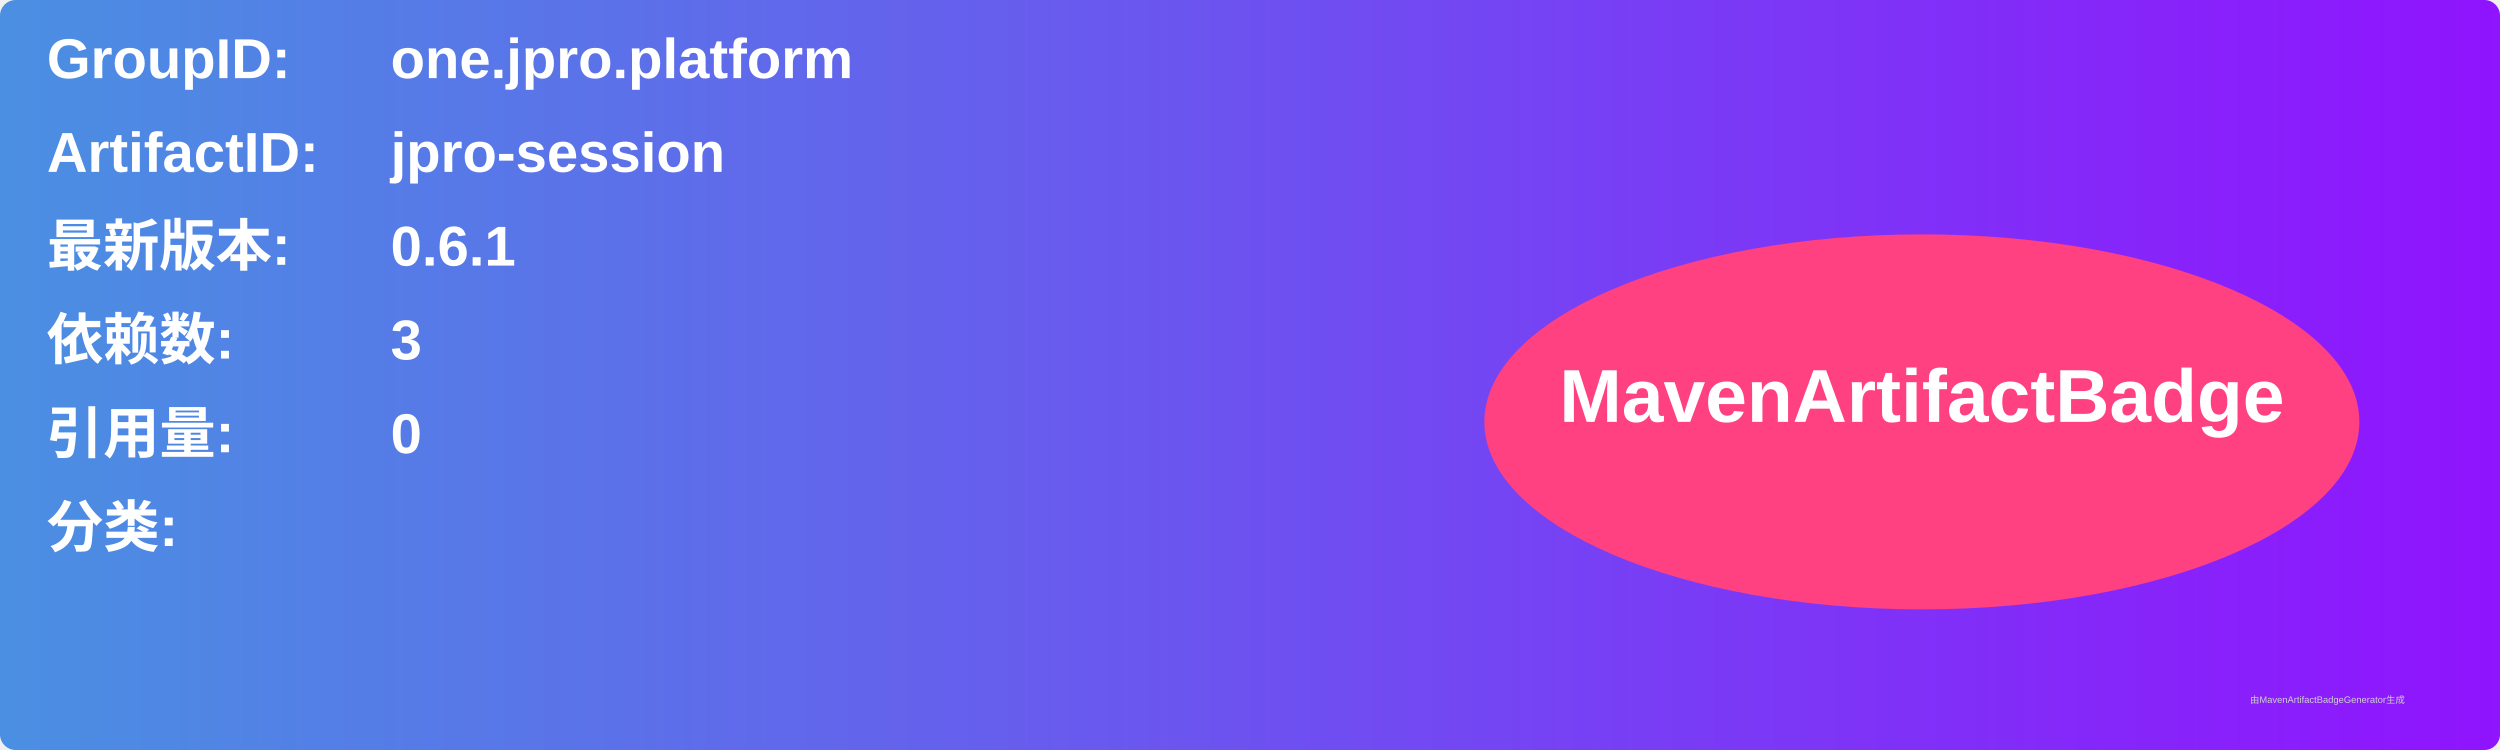
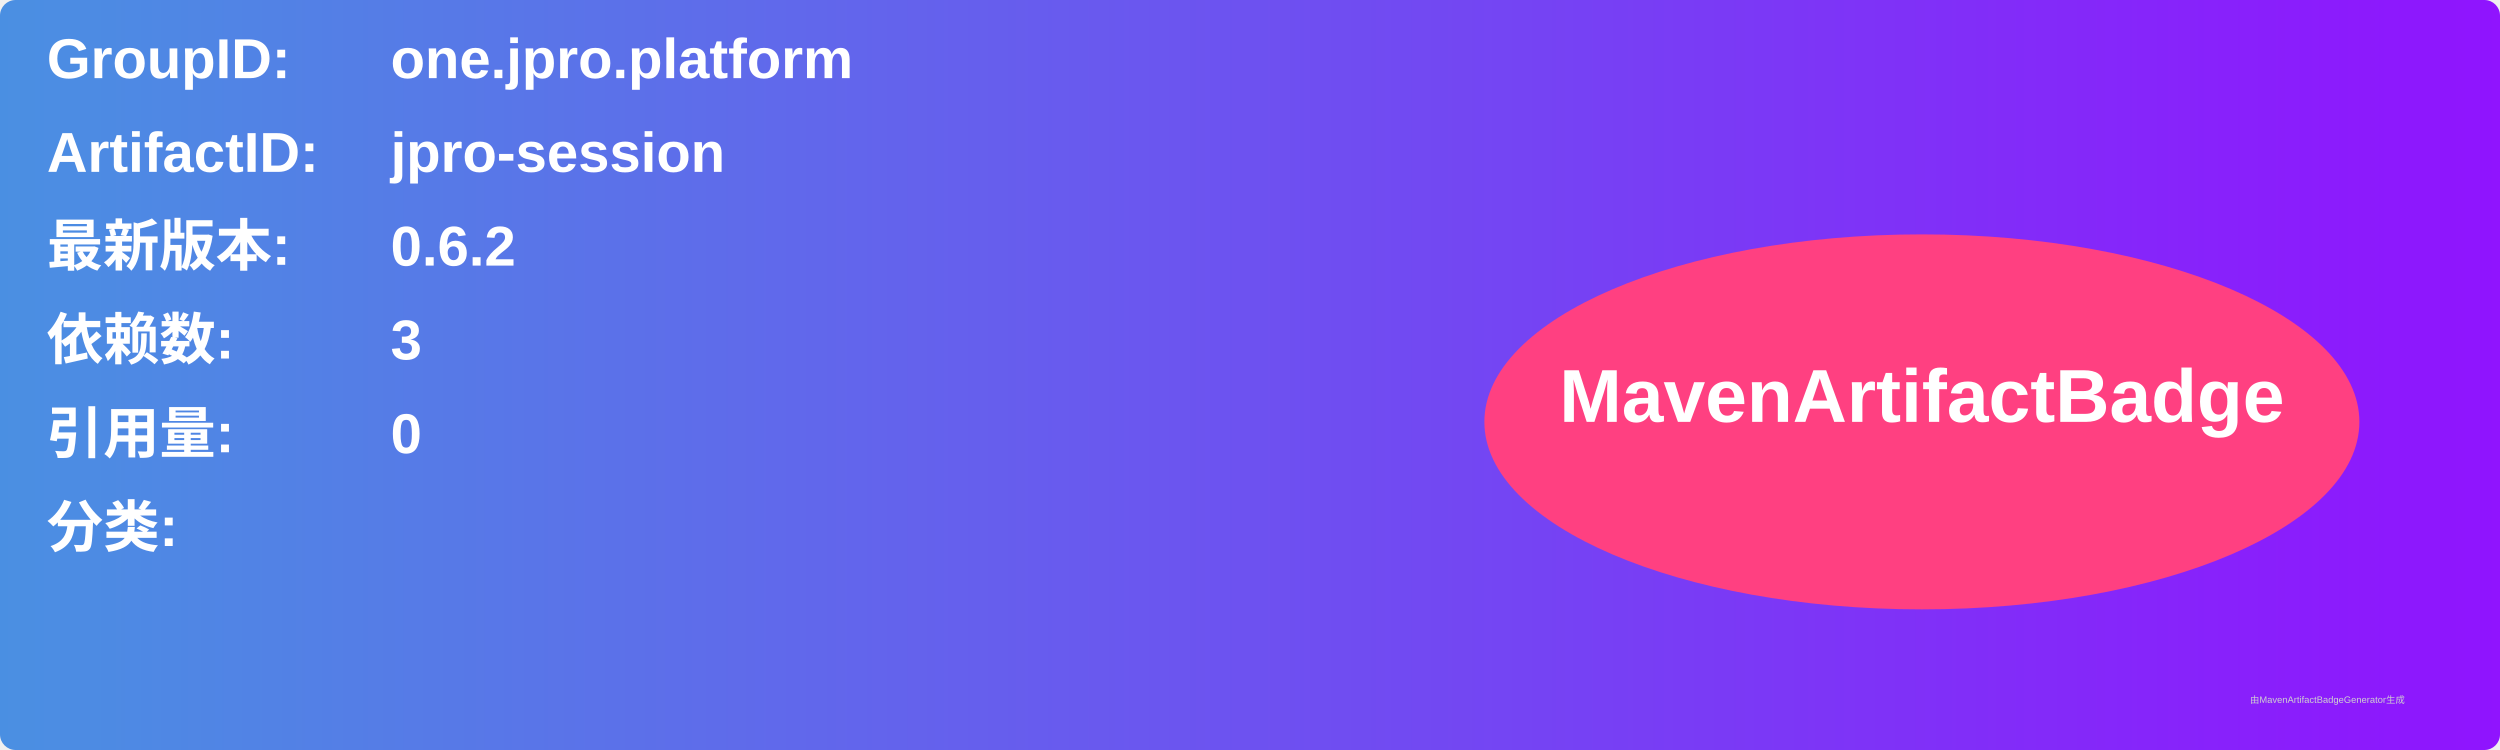
<svg xmlns="http://www.w3.org/2000/svg" width="800" height="240" viewBox="0 0 800 240">
  <linearGradient id="grad" x1="0%" y1="0%" x2="100%" y2="0%">
    <stop offset="0%" stop-color="#4a90e2" />
    <stop offset="100%" stop-color="#9013fe" />
  </linearGradient>
  <rect width="100%" height="100%" rx="5" ry="5" fill="url(#grad)" />
  <g transform="translate(15, 15)">
    <text x="0" y="10" font-family="Arial" font-size="18" fill="white" font-weight="bold" width="260">GroupID:</text>
    <text x="110" y="10" font-family="Arial" font-size="18" fill="white" font-weight="bold" width="460">one.jpro.platform</text>
    <text x="0" y="40" font-family="Arial" font-size="18" fill="white" font-weight="bold" width="260">ArtifactID:</text>
    <text x="110" y="40" font-family="Arial" font-size="18" fill="white" font-weight="bold" width="460">jpro-session</text>
    <text x="0" y="70" font-family="Arial" font-size="18" fill="white" font-weight="bold">最新版本:</text>
    <text x="110" y="70" font-family="Arial" font-size="18" fill="white" font-weight="bold">
-       <tspan font-weight="bold">0.6.1</tspan>
+       <tspan font-weight="bold">0.6.2</tspan>
    </text>
    <text x="0" y="100" font-family="Arial" font-size="18" fill="white" font-weight="bold">依赖数: </text>
    <text x="110" y="100" font-family="Arial" font-size="18" fill="white">
      <tspan font-weight="bold">3</tspan>
    </text>
    <text x="0" y="130" font-family="Arial" font-size="18" fill="white" font-weight="bold">引用量: </text>
    <text x="110" y="130" font-family="Arial" font-size="18" fill="white">
      <tspan font-weight="bold">0</tspan>
    </text>
    <text x="0" y="160" font-family="Arial" font-size="18" fill="white" font-weight="bold">分类:</text>
    <text x="10" y="190" font-family="Arial" font-size="10" fill="white">
      <tspan font-weight="bold" />
    </text>
    <ellipse cx="600" cy="120" rx="140" ry="60" fill="#ff4081" />
    <text x="600" y="120" text-anchor="middle" font-family="Arial" font-size="24" fill="white" font-weight="bold">MavenArtifactBadge</text>
  </g>
  <text x="720" y="225" font-family="Arial" font-size="3" fill="#d0d0d0">由MavenArtifactBadgeGenerator生成</text>
</svg>
